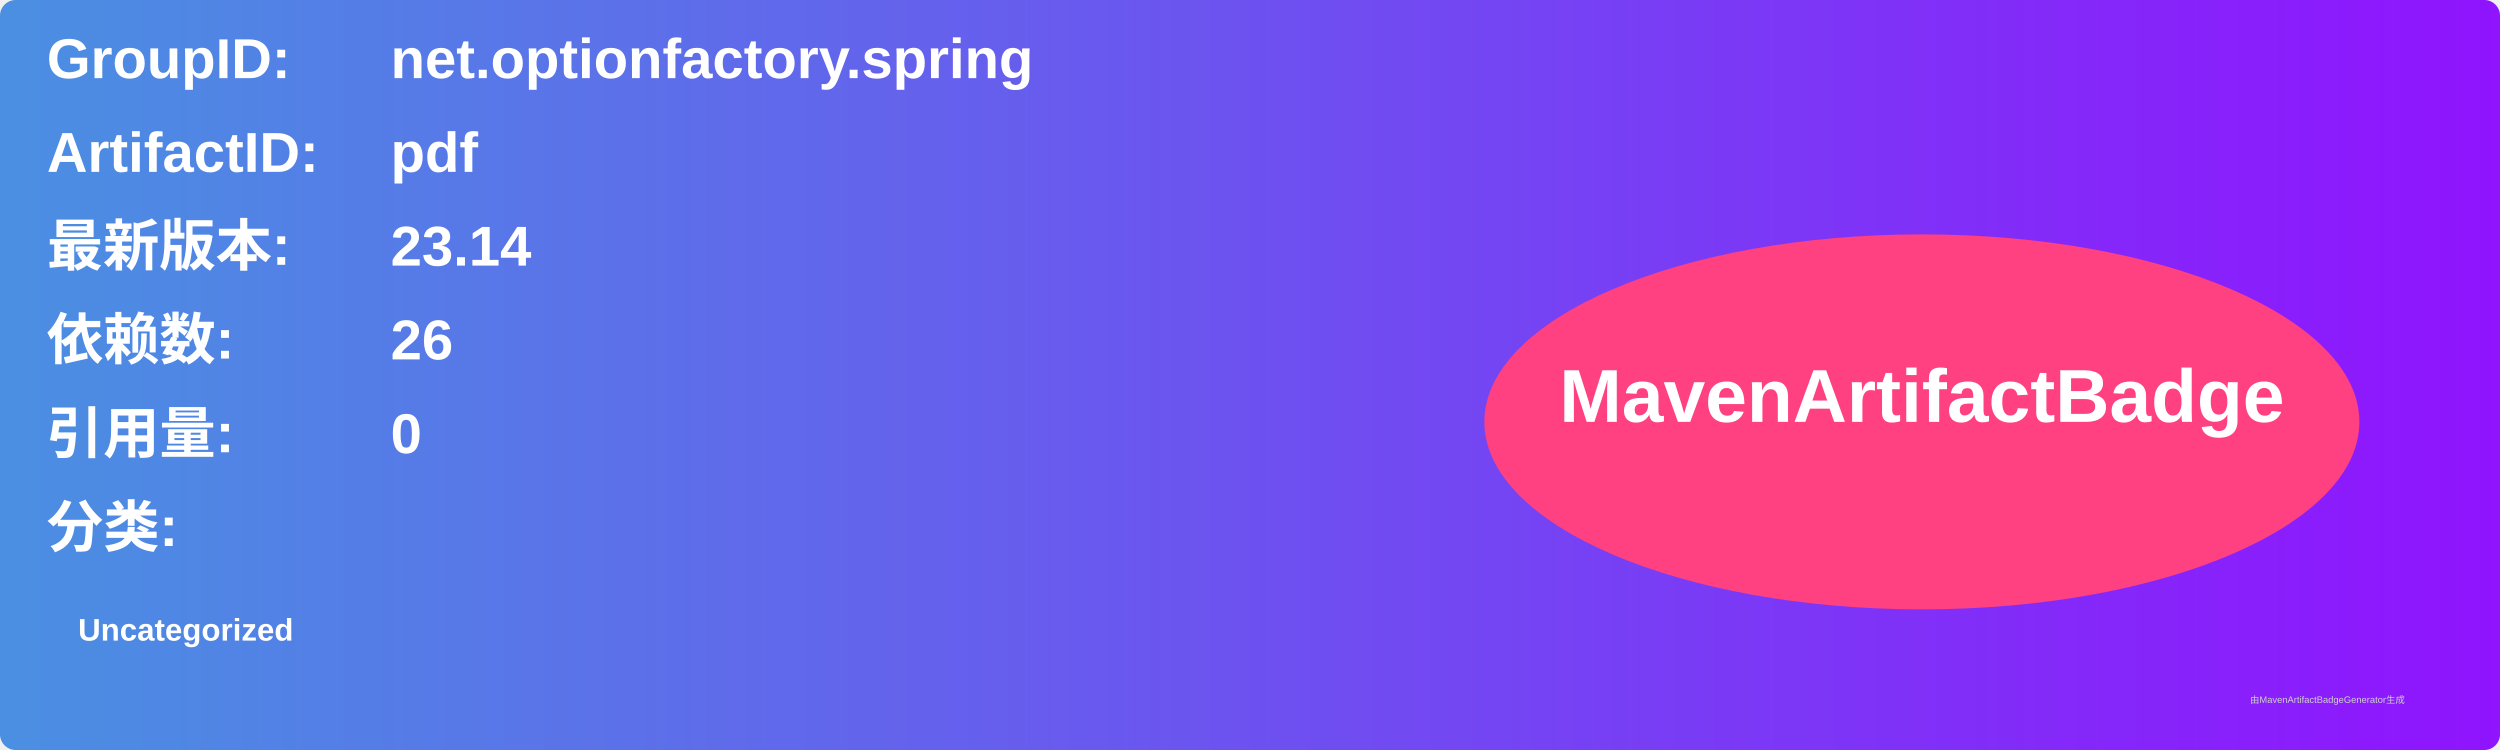
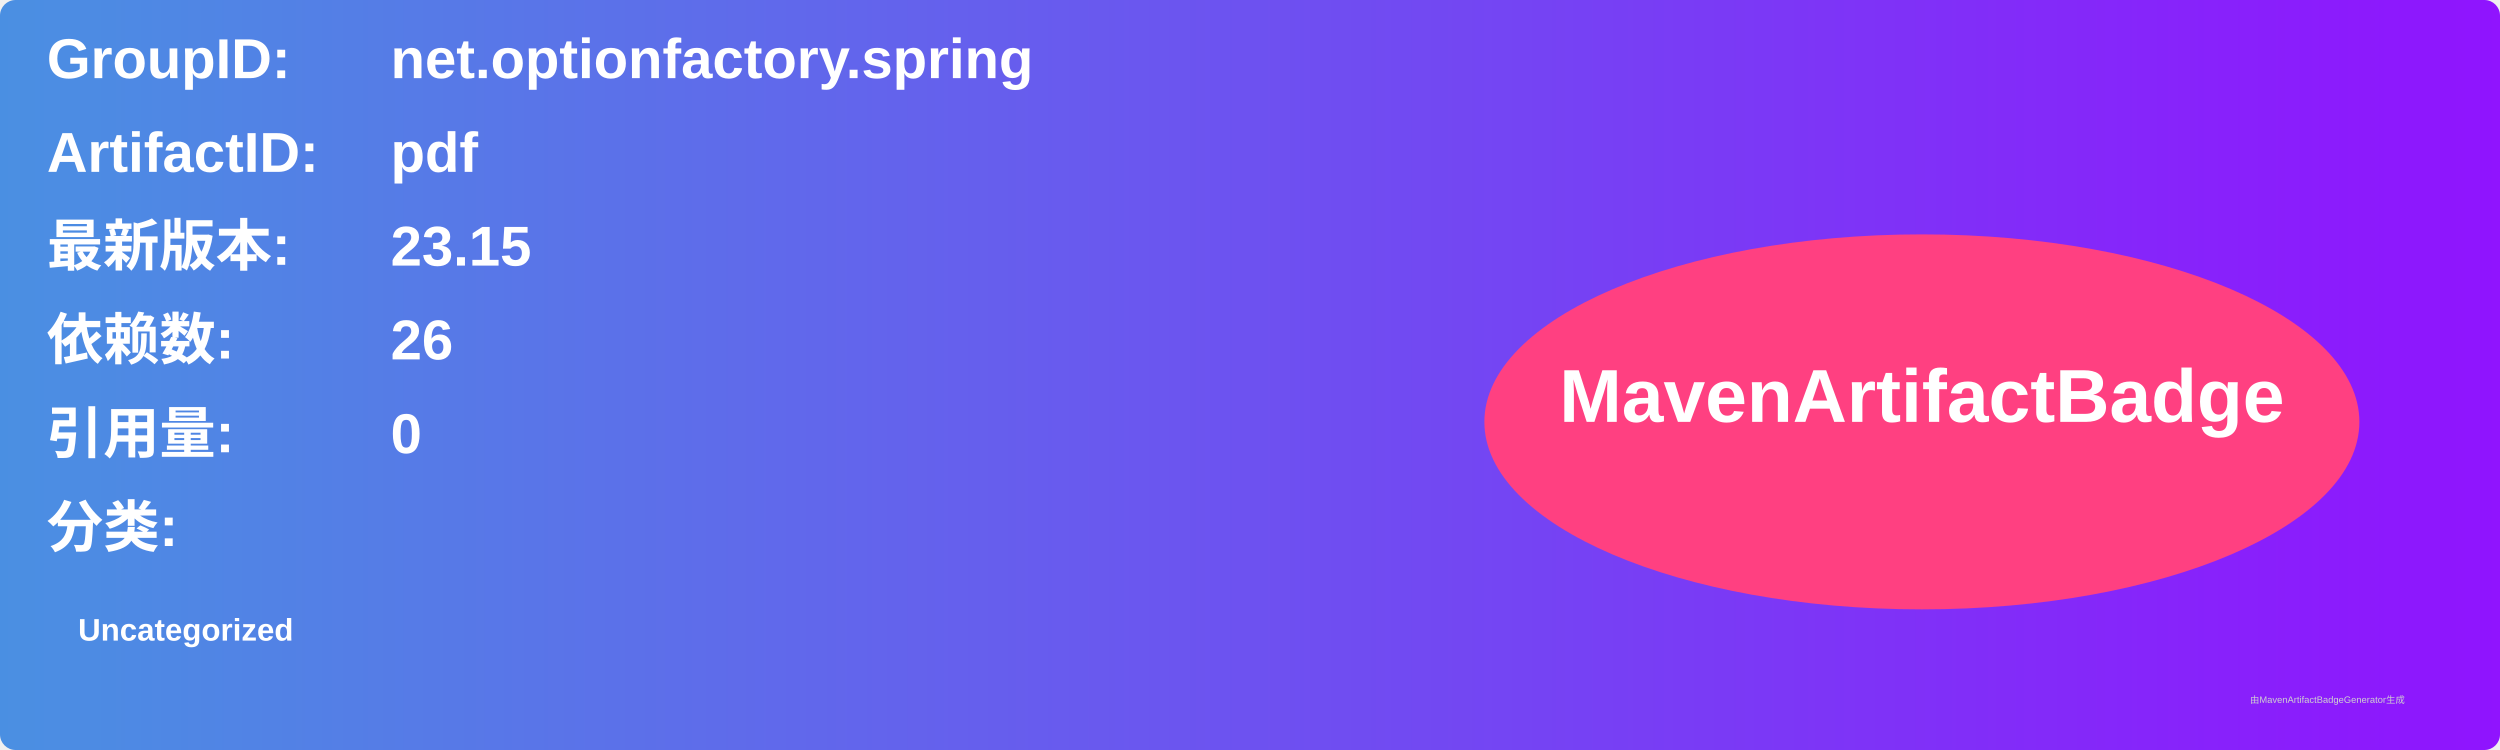
<svg xmlns="http://www.w3.org/2000/svg" width="800" height="240" viewBox="0 0 800 240">
  <linearGradient id="grad" x1="0%" y1="0%" x2="100%" y2="0%">
    <stop offset="0%" stop-color="#4a90e2" />
    <stop offset="100%" stop-color="#9013fe" />
  </linearGradient>
  <rect width="100%" height="100%" rx="5" ry="5" fill="url(#grad)" />
  <g transform="translate(15, 15)">
    <text x="0" y="10" font-family="Arial" font-size="18" fill="white" font-weight="bold" width="260">GroupID:</text>
    <text x="110" y="10" font-family="Arial" font-size="18" fill="white" font-weight="bold" width="460">net.optionfactory.spring</text>
    <text x="0" y="40" font-family="Arial" font-size="18" fill="white" font-weight="bold" width="260">ArtifactID:</text>
    <text x="110" y="40" font-family="Arial" font-size="18" fill="white" font-weight="bold" width="460">pdf</text>
    <text x="0" y="70" font-family="Arial" font-size="18" fill="white" font-weight="bold">最新版本:</text>
    <text x="110" y="70" font-family="Arial" font-size="18" fill="white" font-weight="bold">
-       <tspan font-weight="bold">23.14</tspan>
+       <tspan font-weight="bold">23.15</tspan>
    </text>
    <text x="0" y="100" font-family="Arial" font-size="18" fill="white" font-weight="bold">依赖数: </text>
    <text x="110" y="100" font-family="Arial" font-size="18" fill="white">
      <tspan font-weight="bold">26</tspan>
    </text>
    <text x="0" y="130" font-family="Arial" font-size="18" fill="white" font-weight="bold">引用量: </text>
    <text x="110" y="130" font-family="Arial" font-size="18" fill="white">
      <tspan font-weight="bold">0</tspan>
    </text>
    <text x="0" y="160" font-family="Arial" font-size="18" fill="white" font-weight="bold">分类:</text>
    <text x="10" y="190" font-family="Arial" font-size="10" fill="white">
      <tspan font-weight="bold">Uncategorized</tspan>
    </text>
    <ellipse cx="600" cy="120" rx="140" ry="60" fill="#ff4081" />
    <text x="600" y="120" text-anchor="middle" font-family="Arial" font-size="24" fill="white" font-weight="bold">MavenArtifactBadge</text>
  </g>
  <text x="720" y="225" font-family="Arial" font-size="3" fill="#d0d0d0">由MavenArtifactBadgeGenerator生成</text>
</svg>
